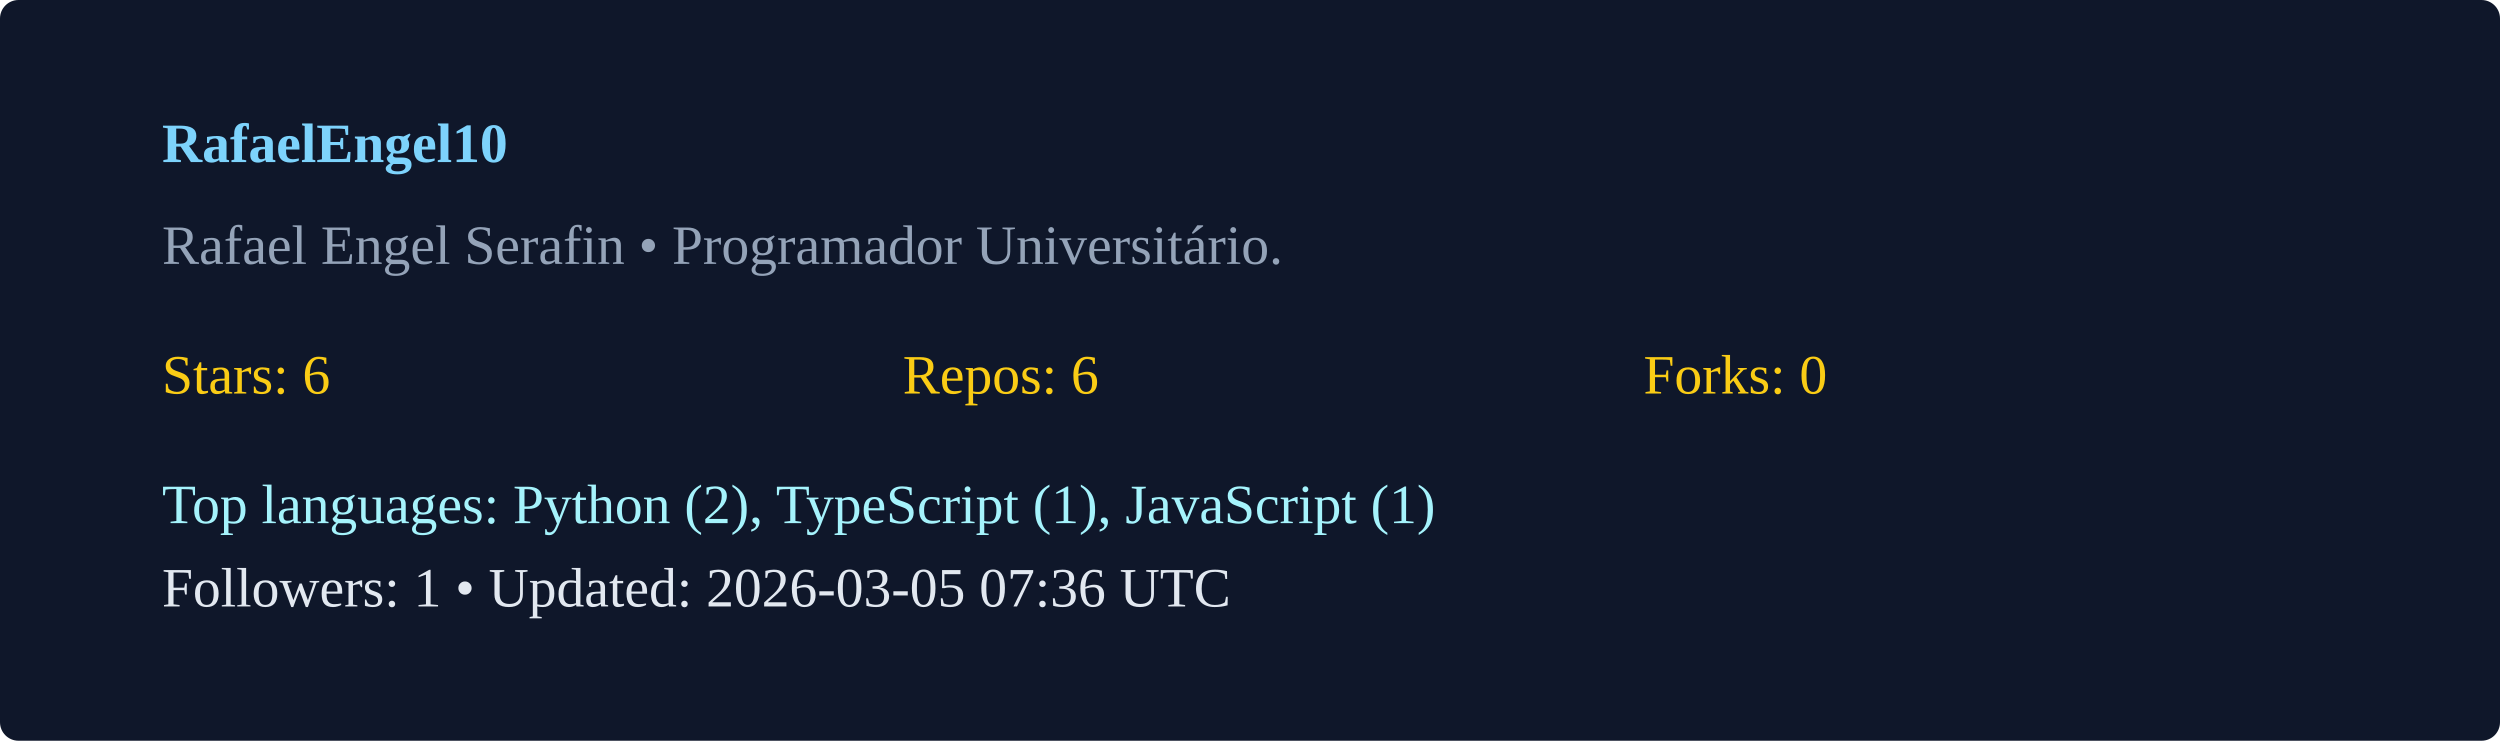
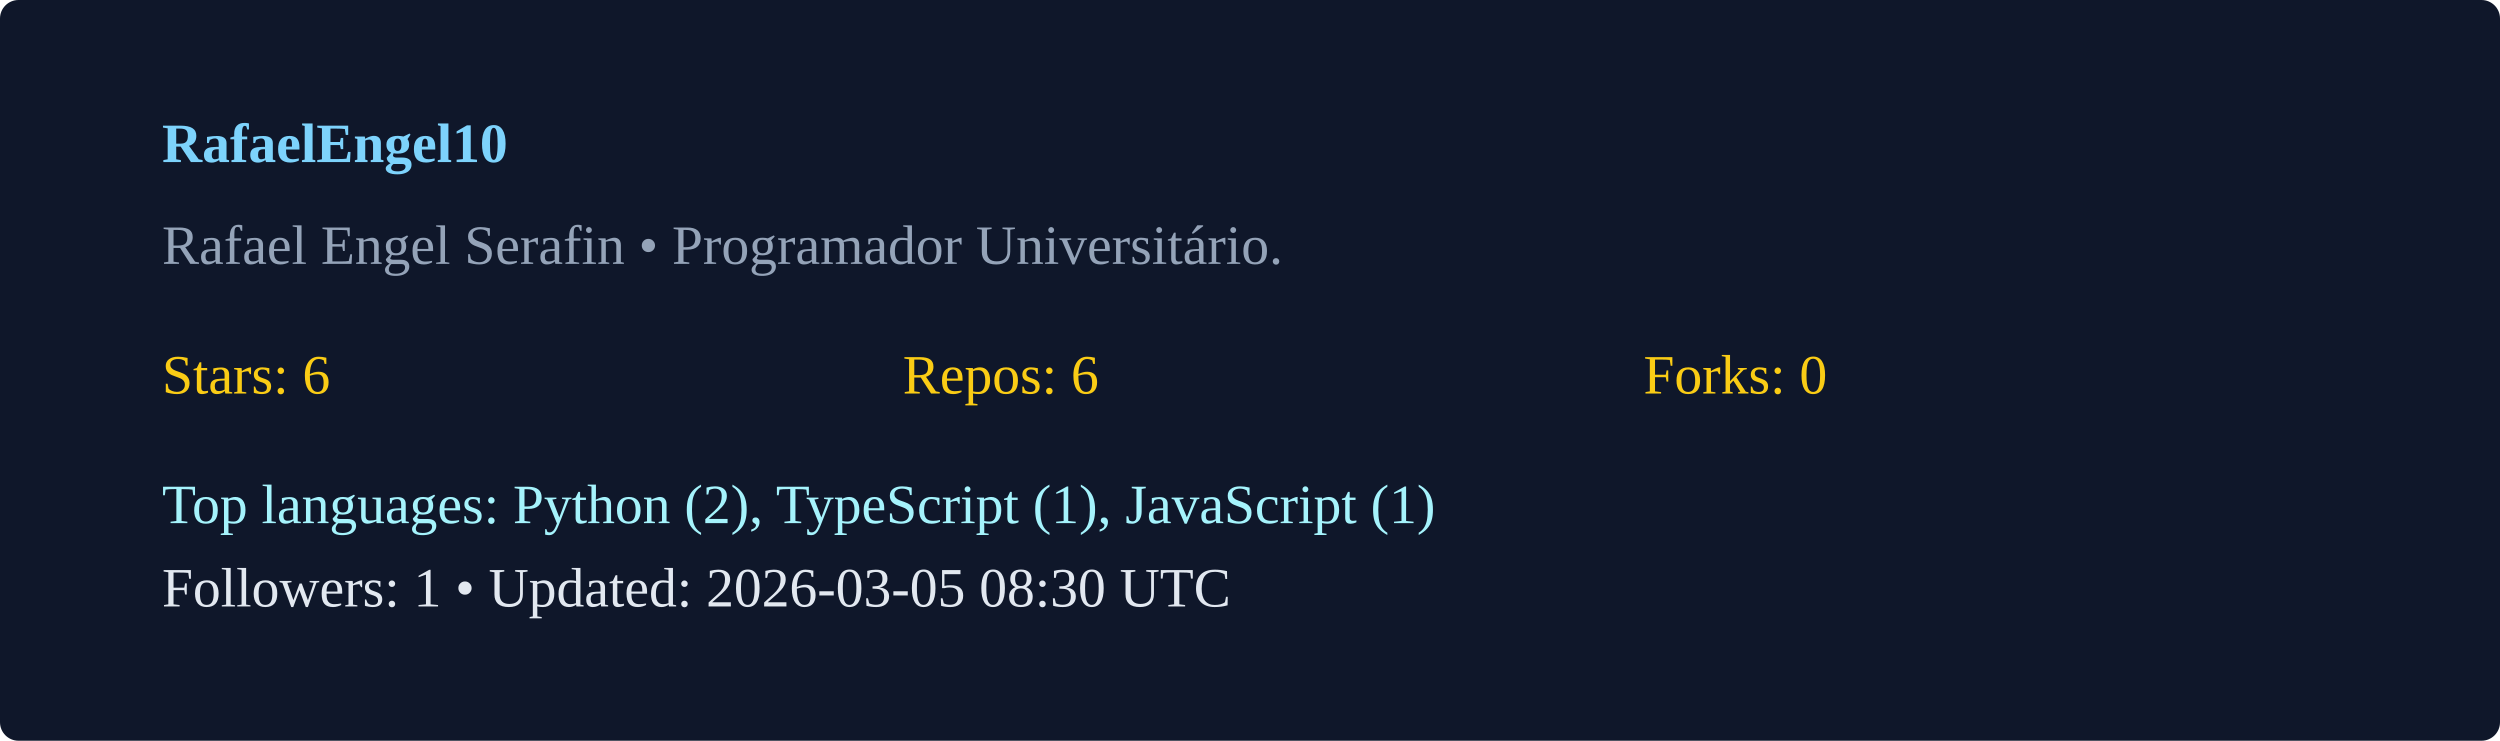
<svg xmlns="http://www.w3.org/2000/svg" width="540" height="160" viewBox="0 0 540 160">
  <rect width="100%" height="100%" rx="4" fill="#0f172a" />
  <g transform="translate(35,35)">
    <text x="0" y="0" fill="#7dd3fc" font-weight="600">RafaelEngel10</text>
    <text x="0" y="22" fill="#94a3b8">Rafael Engel Serafin  • Programador Universitário. </text>
    <g transform="translate(0,50)">
      <text x="0" y="0" fill="#facc15">Stars: 6</text>
      <text x="160" y="0" fill="#facc15">Repos: 6</text>
      <text x="320" y="0" fill="#facc15">Forks: 0</text>
      <text x="0" y="28" fill="#a5f3fc">Top languages: Python (2), TypeScript (1), JavaScript (1)</text>
-       <text x="0" y="46" fill="#e2e8f0">Followers: 1 • Updated: 2026-03-05 07:36 UTC</text>
+       <text x="0" y="46" fill="#e2e8f0">Followers: 1 • Updated: 2026-03-05 08:30 UTC</text>
    </g>
  </g>
</svg>
